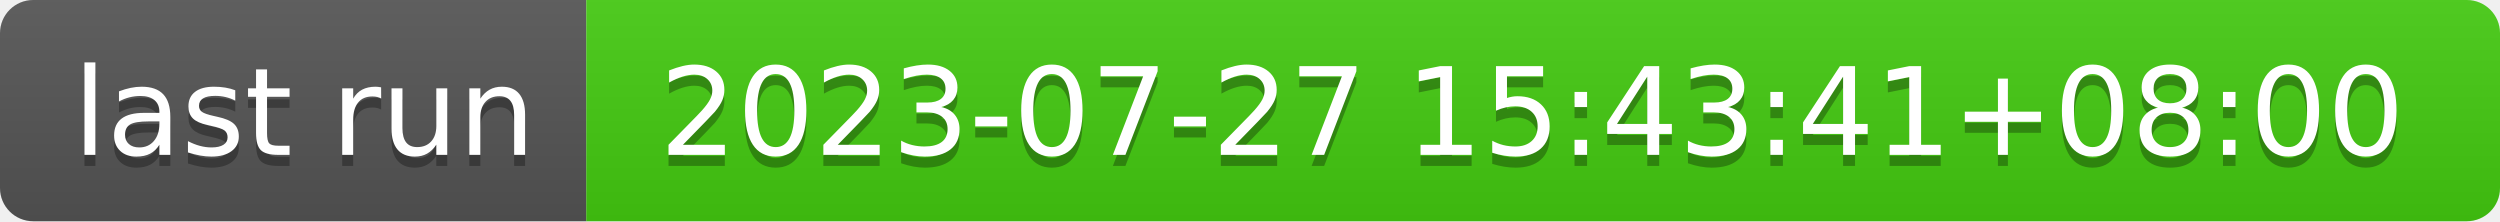
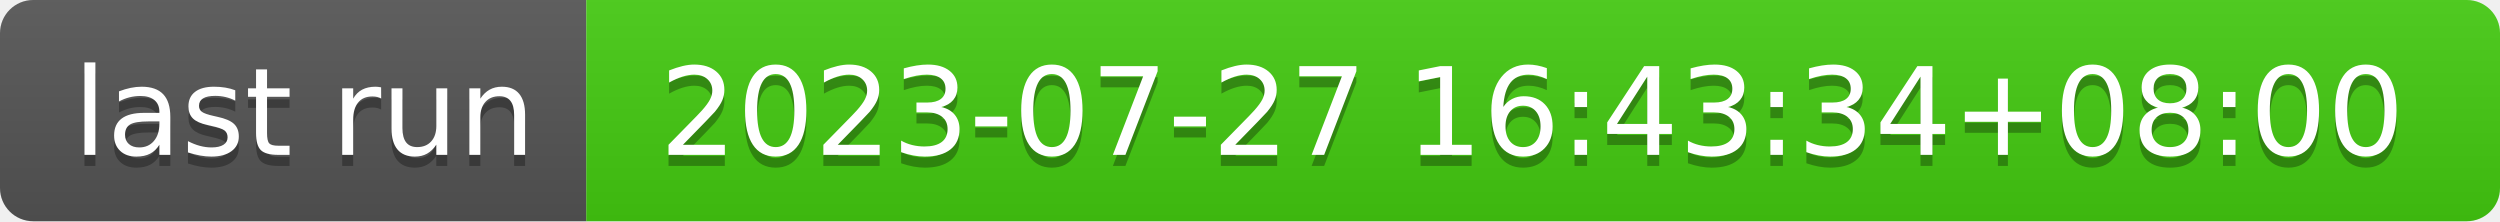
- <svg xmlns="http://www.w3.org/2000/svg" width="226" height="20" role="img" aria-label="last run: 2023-07-27 15:43:41+08:00">
+ <svg xmlns="http://www.w3.org/2000/svg" width="226" height="20" role="img" aria-label="last run: 2023-07-27 16:43:34+08:00">
  <linearGradient id="s" x2="0" y2="100%">
    <stop offset="0" stop-color="#bbb" stop-opacity=".1" />
    <stop offset="1" stop-opacity=".1" />
  </linearGradient>
  <clipPath id="r">
    <rect width="226" height="20" rx="3" fill="#fff" />
  </clipPath>
  <g clip-path="url(#r)">
    <rect width="53" height="20" fill="#555" />
    <rect x="53" width="173" height="20" fill="#4c1" />
    <rect width="226" height="20" fill="url(#s)" />
  </g>
  <g fill="#fff" text-anchor="middle" font-family="Verdana,Geneva,DejaVu Sans,sans-serif" text-rendering="geometricPrecision" font-size="110">
    <text aria-hidden="true" x="275" y="150" fill="#010101" fill-opacity=".3" transform="scale(.1)" textLength="430">last run</text>
    <text x="275" y="140" transform="scale(.1)" fill="#fff" textLength="430">last run</text>
-     <text aria-hidden="true" x="1385" y="150" fill="#010101" fill-opacity=".3" transform="scale(.1)" textLength="1630">2023-07-27 15:43:41+08:00</text>
-     <text x="1385" y="140" transform="scale(.1)" fill="#fff" textLength="1630">2023-07-27 15:43:41+08:00</text>
+     <text aria-hidden="true" x="1385" y="150" fill="#010101" fill-opacity=".3" transform="scale(.1)" textLength="1630">2023-07-27 16:43:34+08:00</text>
+     <text x="1385" y="140" transform="scale(.1)" fill="#fff" textLength="1630">2023-07-27 16:43:34+08:00</text>
  </g>
</svg>
